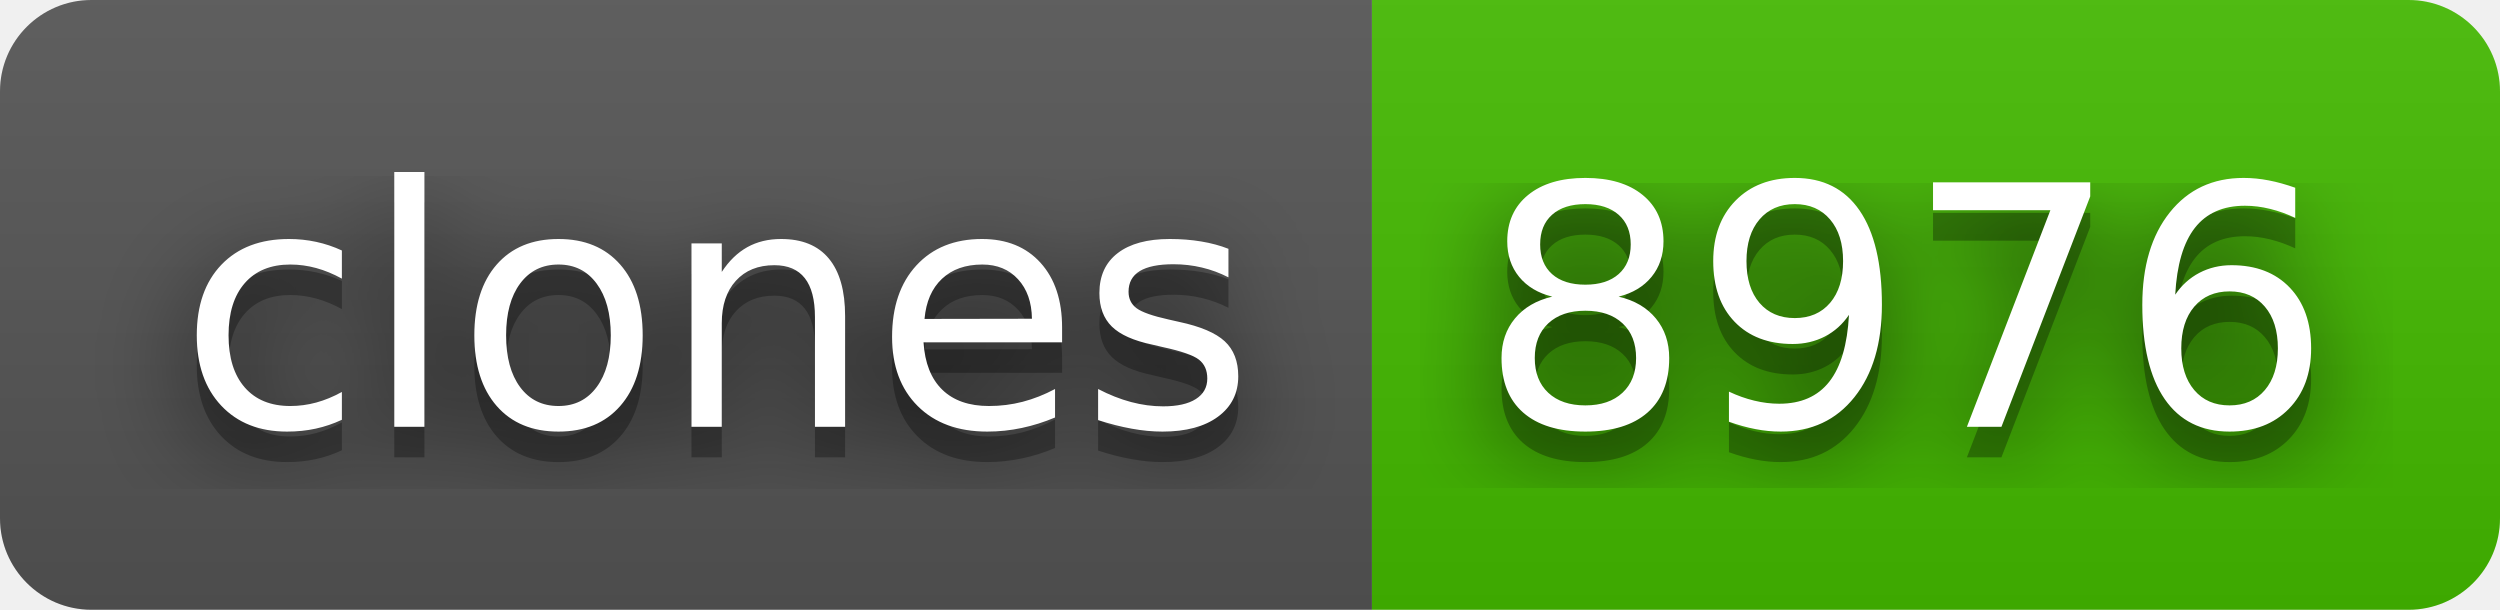
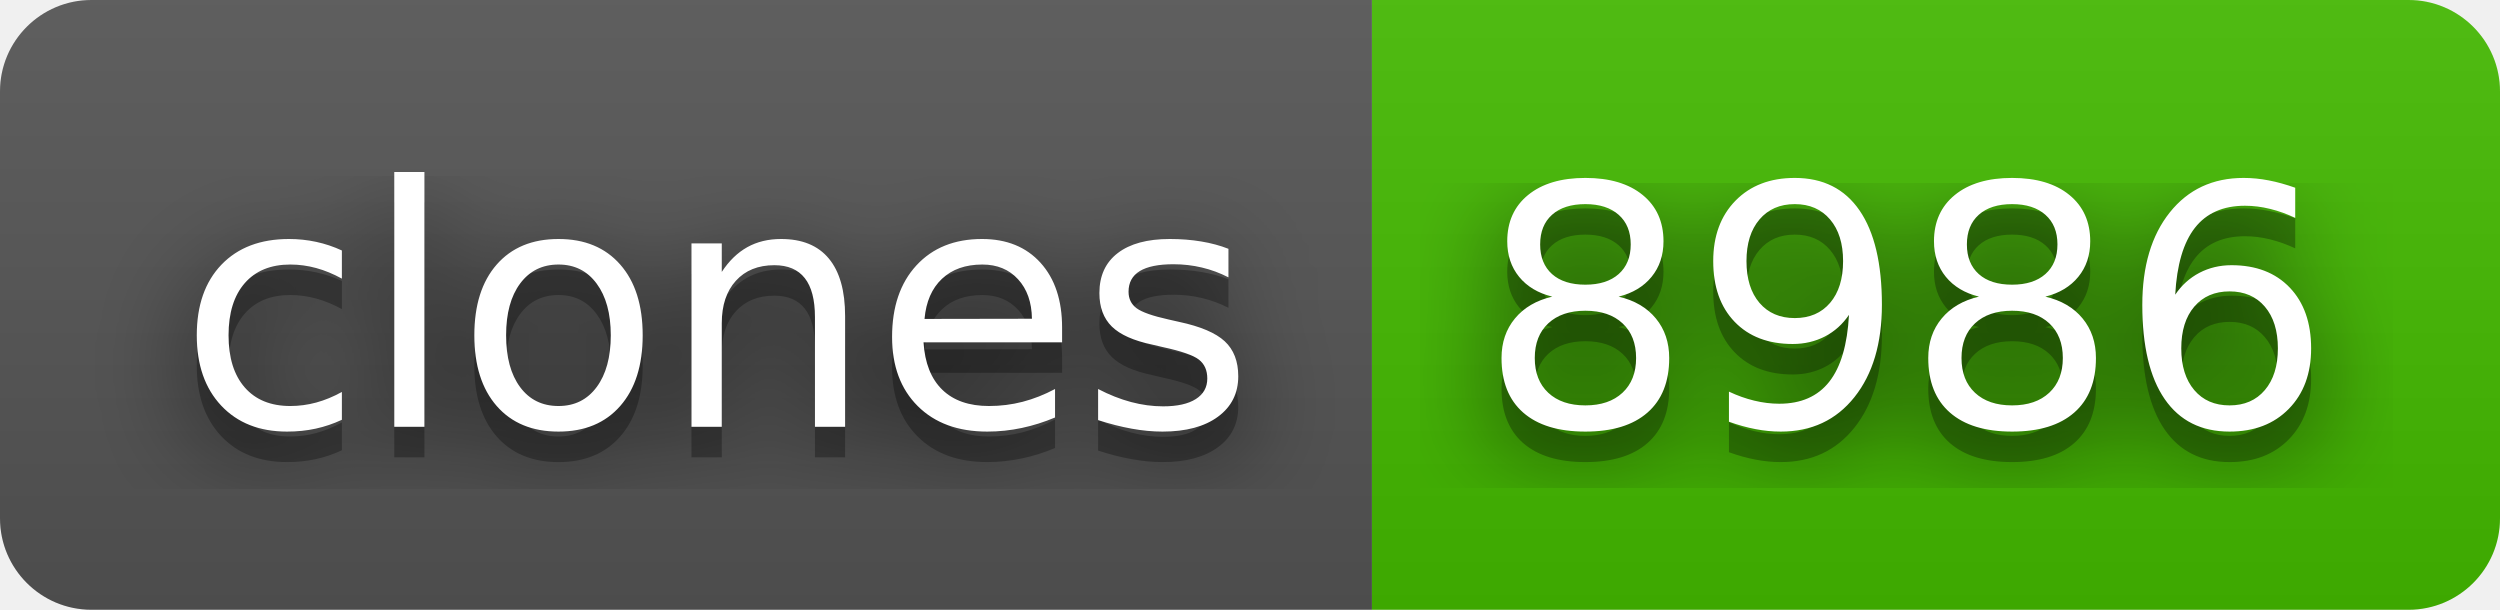
- <svg xmlns="http://www.w3.org/2000/svg" width="82" height="20" role="img" aria-label="clones: 8976">
+ <svg xmlns="http://www.w3.org/2000/svg" width="82" height="20" role="img" aria-label="clones: 8986">
  <filter id="blur">
    <feGaussianBlur stdDeviation="16" />
  </filter>
  <linearGradient id="s" x2="0" y2="100%">
    <stop offset="0" stop-color="#bbb" stop-opacity=".1" />
    <stop offset="1" stop-opacity=".1" />
  </linearGradient>
  <clipPath id="r">
    <rect width="82" height="20" rx="3" />
  </clipPath>
  <g clip-path="url(#r)">
    <rect width="45" height="20" fill="#555" />
    <rect x="45" width="37" height="20" fill="#4b0" />
    <rect width="82" height="20" fill="url(#s)" />
  </g>
  <g fill="#fff" text-anchor="middle" font-family="Verdana,Geneva,DejaVu Sans,sans-serif" text-rendering="geometricPrecision" font-size="110">
    <g transform="scale(.1)">
      <g aria-hidden="true" fill="#010101">
        <text x="235" y="150" fill-opacity=".8" filter="url(#blur)" textLength="350">clones</text>
        <text x="235" y="150" fill-opacity=".3" textLength="350">clones</text>
      </g>
      <text x="235" y="140" textLength="350">clones</text>
    </g>
    <g transform="scale(.1)">
      <g aria-hidden="true" fill="#010101">
-         <text x="625" y="150" fill-opacity=".8" filter="url(#blur)" textLength="270">8976</text>
-         <text x="625" y="150" fill-opacity=".3" textLength="270">8976</text>
+         <text x="625" y="150" fill-opacity=".8" filter="url(#blur)" textLength="270">8986</text>
+         <text x="625" y="150" fill-opacity=".3" textLength="270">8986</text>
      </g>
-       <text x="625" y="140" textLength="270">8976</text>
+       <text x="625" y="140" textLength="270">8986</text>
    </g>
  </g>
</svg>
